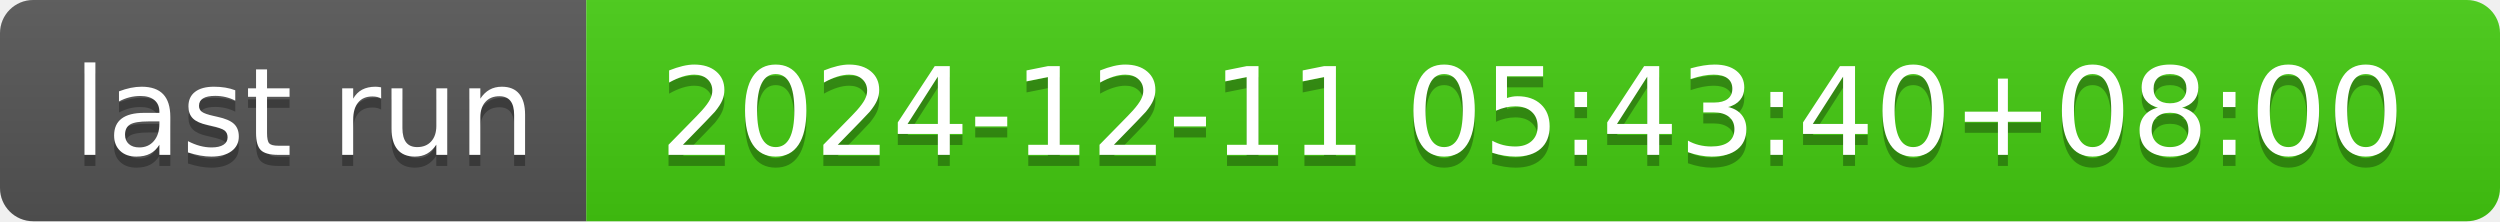
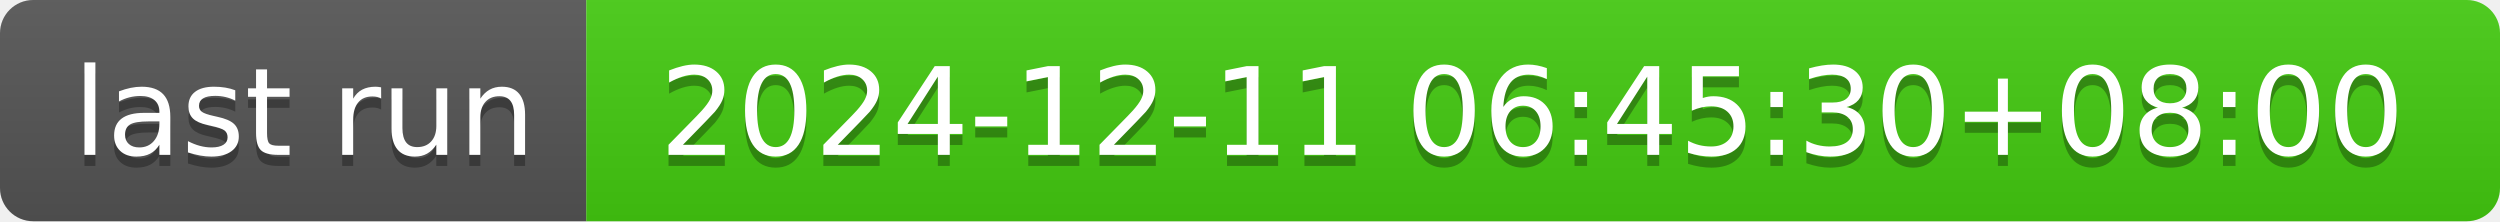
- <svg xmlns="http://www.w3.org/2000/svg" width="226" height="20" role="img" aria-label="last run: 2024-12-11 05:43:40+08:00">
+ <svg xmlns="http://www.w3.org/2000/svg" width="226" height="20" role="img" aria-label="last run: 2024-12-11 06:45:30+08:00">
  <linearGradient id="s" x2="0" y2="100%">
    <stop offset="0" stop-color="#bbb" stop-opacity=".1" />
    <stop offset="1" stop-opacity=".1" />
  </linearGradient>
  <clipPath id="r">
    <rect width="226" height="20" rx="3" fill="#fff" />
  </clipPath>
  <g clip-path="url(#r)">
    <rect width="53" height="20" fill="#555" />
    <rect x="53" width="173" height="20" fill="#4c1" />
    <rect width="226" height="20" fill="url(#s)" />
  </g>
  <g fill="#fff" text-anchor="middle" font-family="Verdana,Geneva,DejaVu Sans,sans-serif" text-rendering="geometricPrecision" font-size="110">
    <text aria-hidden="true" x="275" y="150" fill="#010101" fill-opacity=".3" transform="scale(.1)" textLength="430">last run</text>
    <text x="275" y="140" transform="scale(.1)" fill="#fff" textLength="430">last run</text>
-     <text aria-hidden="true" x="1385" y="150" fill="#010101" fill-opacity=".3" transform="scale(.1)" textLength="1630">2024-12-11 05:43:40+08:00</text>
-     <text x="1385" y="140" transform="scale(.1)" fill="#fff" textLength="1630">2024-12-11 05:43:40+08:00</text>
+     <text aria-hidden="true" x="1385" y="150" fill="#010101" fill-opacity=".3" transform="scale(.1)" textLength="1630">2024-12-11 06:45:30+08:00</text>
+     <text x="1385" y="140" transform="scale(.1)" fill="#fff" textLength="1630">2024-12-11 06:45:30+08:00</text>
  </g>
</svg>
